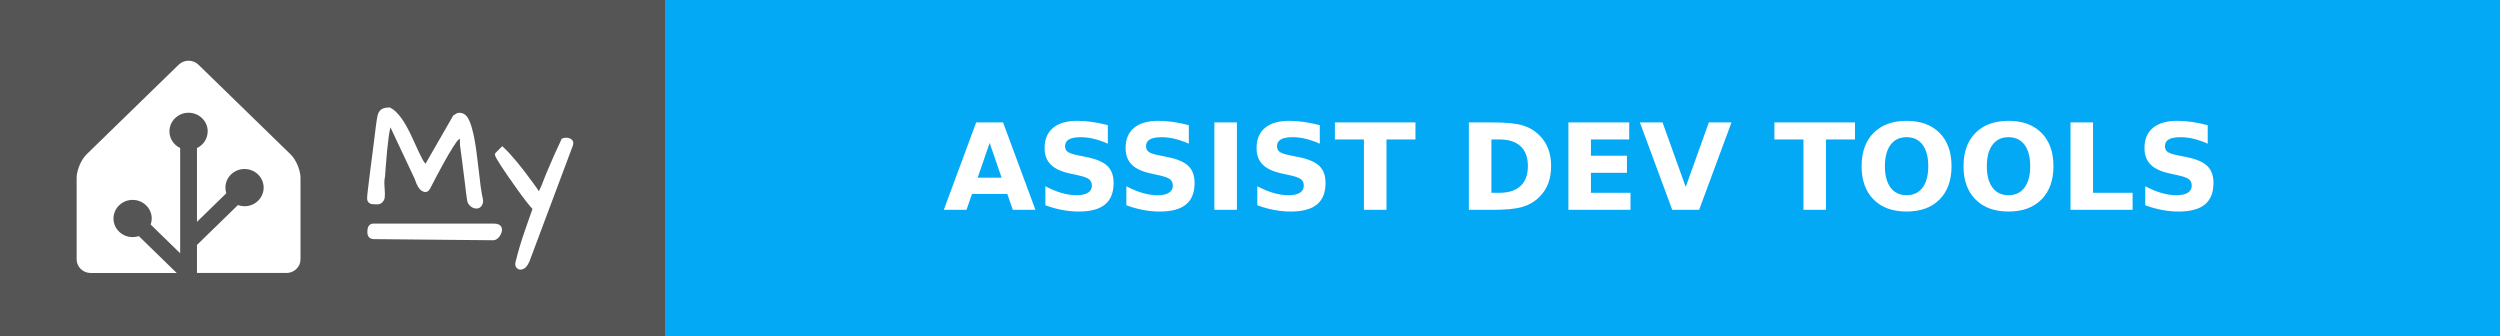
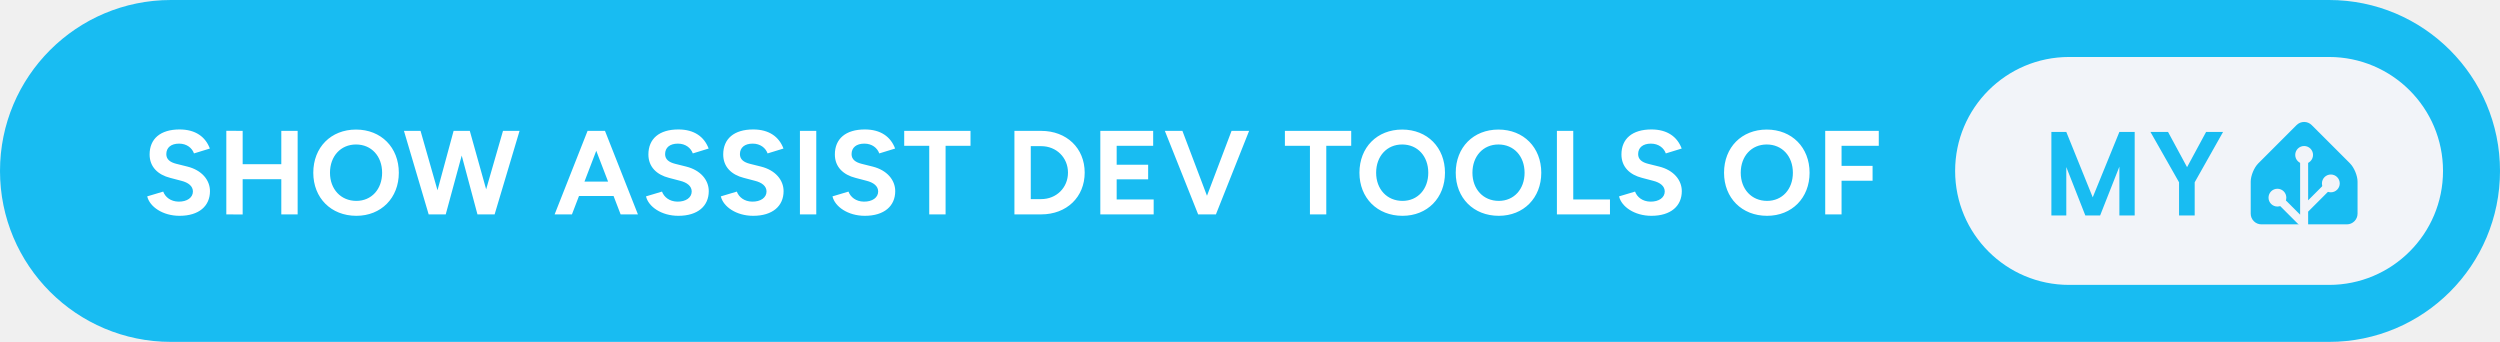
- <svg xmlns="http://www.w3.org/2000/svg" width="208.5" height="28" aria-label="MY: ASSIST DEV TOOLS" style="border-radius:4px">
-   <g shape-rendering="crispEdges">
-     <path fill="#555" d="M0 0h55.5v28H0z" />
-     <path fill="#03a9f4" d="M55.5 0h153v28h-153z" />
-   </g>
-   <g fill="#fff" font-family="Verdana,Geneva,DejaVu Sans,sans-serif" font-size="100" text-anchor="middle" text-rendering="geometricPrecision">
-     <path d="M15.727 5.065c-.3 0-.598.11-.825.331l-7.685 7.48a2.555 2.555 0 0 0-.32.402 3.666 3.476 0 0 0-.48 1.246c-.002.016-.007.032-.008.047a1.863 1.863 0 0 0-.017.245v6.815c0 .624.525 1.136 1.167 1.136h7.178l-3.16-3.077a1.546 1.466 0 0 1-.517.086c-.88 0-1.595-.697-1.595-1.553 0-.855.716-1.552 1.595-1.552s1.594.697 1.594 1.552a1.5 1.5 0 0 1-.088.504l2.46 2.395v-8.775a1.642 1.557 0 0 1-.894-1.393c0-.855.716-1.552 1.595-1.552s1.595.697 1.595 1.552a1.55 1.55 0 0 1-.895 1.393V18.5l2.447-2.382a1.68 1.592 0 0 1-.074-.47c0-.856.715-1.553 1.594-1.553.88 0 1.595.697 1.595 1.553s-.716 1.553-1.595 1.553a1.61 1.61 0 0 1-.551-.099l-3.416 3.326v2.337h7.468c.562 0 1.034-.39 1.143-.907.015-.074.024-.15.024-.228v-6.815a2.031 1.926 0 0 0-.017-.244 3.646 3.457 0 0 0-.488-1.293 2.783 2.639 0 0 0-.155-.218 2.04 1.934 0 0 0-.166-.184l-7.685-7.48a1.148 1.088 0 0 0-.824-.332z" />
-     <g style="stroke-width:.3;stroke:#fff">
-       <path d="m31.903 15.27.048.872q0 .072-.012.263 0 .191-.143.347-.132.143-.335.143-.192 0-.3-.012-.394 0-.394-.347 0-.287.263-2.307.263-2.032.335-2.618l.12-.98q.06-.407.083-.598.024-.192.072-.383.048-.191.144-.31.179-.228.693-.228.86.43 1.77 2.44.645 1.434.86 1.816.215.383.419.526l2.39-4.16q.252-.18.383-.18.383 0 .586.347.203.347.335.85.143.49.239 1.087.107.598.18 1.255.083.646.155 1.268.167 1.494.25 1.876.096.383.096.55 0 .156-.107.311-.108.144-.3.144-.19 0-.382-.144-.191-.155-.239-.37-.036-.227-.084-.586-.035-.359-.095-.801-.06-.454-.12-.945-.06-.502-.12-.956l-.107-.801-.072-.538q0-.24-.012-.442-.012-.204-.095-.251-.084-.048-.263.12-.168.155-.478.645-.67 1.04-1.937 3.503-.168.298-.443.131-.322-.18-.55-.92l-2.2-4.675q-.286.574-.525 3.802-.036.394-.048.67-.06.298-.06.585zM44.007 21.773q-.251.562-.598.562-.168 0-.251-.156-.072-.143 0-.346.263-1.112.753-2.535.502-1.423.67-1.913-.419-.418-1.316-1.674-1.84-2.582-1.84-2.833 0-.012.011-.024l.455-.454q.944.873 2.462 2.965.383.526.61.884.251-.502.395-.86l.227-.586.25-.598q.407-.992 1.125-2.522.107-.048.227-.048.299 0 .43.155.048.06.048.144 0 .071-.024.143zM31.14 18.797h10.006c.28 0 .57.055.57.357s-.29.735-.57.733l-9.962-.094c-.28-.003-.396-.15-.396-.451 0-.302.073-.545.353-.545z" />
-     </g>
-     <text x="1320" y="175" font-weight="bold" textLength="1290" transform="scale(.1)">ASSIST DEV TOOLS</text>
+ <svg xmlns="http://www.w3.org/2000/svg" width="351" height="48" aria-label="Show Assist dev tools of My Home Assistant" style="border-radius:24px" viewBox="0 0 702 96">
+   <rect width="702" height="96" fill="#18BCF2" rx="48" />
+   <path fill="#fff" d="M50.42 60.6c5.46 0 8.54-2.75 8.54-6.93 0-3.12-2.31-5.9-6.36-6.9L49.51 46c-1.74-.44-2.81-1.24-2.81-2.72 0-1.84 1.34-2.95 3.58-2.95 2.18 0 3.66 1.24 4.19 2.75l4.46-1.37c-1.24-3.29-4.02-5.36-8.51-5.36-5.36 0-8.41 2.61-8.41 7.03 0 3.49 2.35 5.7 5.8 6.57l3.04.8c2.08.51 3.32 1.54 3.32 3.02 0 1.71-1.64 2.88-4.02 2.85-2.24-.04-3.75-1.28-4.32-2.82l-4.49 1.34c.67 2.88 4.32 5.46 9.08 5.46Zm13.13-.4 4.59.03v-9.91h10.85v9.88h4.59V36.75h-4.59v9.35H68.14v-9.35l-4.59-.03Zm36.52.4c6.96 0 11.92-5.02 11.92-12.09 0-7.1-4.96-12.13-12.02-12.13-7.04 0-12 4.99-12 12.13 0 7.07 4.99 12.09 12.1 12.09Zm0-4.19c-4.36 0-7.41-3.28-7.41-7.9 0-4.66 3.02-7.94 7.31-7.94 4.32 0 7.33 3.28 7.33 7.94 0 4.62-2.98 7.9-7.23 7.9Zm20.3 3.79h4.79l4.49-16.52 4.42 16.52h4.82l7-23.45h-4.65l-4.73 16.41-4.59-16.41h-4.55l-4.52 16.68-4.76-16.68h-4.66Zm35.37 0h4.86l1.98-5.16h9.71l1.98 5.16h4.86l-9.25-23.45h-4.89Zm8.38-9.21 3.31-8.65 3.32 8.65Zm26.36 9.61c5.46 0 8.54-2.75 8.54-6.93 0-3.12-2.31-5.9-6.36-6.9l-3.08-.77c-1.74-.44-2.82-1.24-2.82-2.72 0-1.84 1.34-2.95 3.59-2.95 2.18 0 3.65 1.24 4.19 2.75l4.45-1.37c-1.24-3.29-4.02-5.36-8.51-5.36-5.36 0-8.41 2.61-8.41 7.03 0 3.49 2.35 5.7 5.8 6.57l3.05.8c2.07.51 3.31 1.54 3.31 3.02 0 1.71-1.64 2.88-4.02 2.85-2.24-.04-3.75-1.28-4.32-2.82l-4.49 1.34c.67 2.88 4.32 5.46 9.08 5.46Zm21.01 0c5.46 0 8.54-2.75 8.54-6.93 0-3.12-2.31-5.9-6.37-6.9l-3.08-.77c-1.74-.44-2.81-1.24-2.81-2.72 0-1.84 1.34-2.95 3.58-2.95 2.18 0 3.65 1.24 4.19 2.75l4.46-1.37c-1.24-3.29-4.02-5.36-8.51-5.36-5.36 0-8.41 2.61-8.41 7.03 0 3.49 2.34 5.7 5.79 6.57l3.05.8c2.08.51 3.32 1.54 3.32 3.02 0 1.71-1.64 2.88-4.02 2.85-2.25-.04-3.75-1.28-4.32-2.82l-4.49 1.34c.67 2.88 4.32 5.46 9.08 5.46Zm13.13-.4h4.59V36.75h-4.59Zm18.22.4c5.46 0 8.54-2.75 8.54-6.93 0-3.12-2.31-5.9-6.36-6.9l-3.08-.77c-1.74-.44-2.82-1.24-2.82-2.72 0-1.84 1.34-2.95 3.59-2.95 2.18 0 3.65 1.24 4.19 2.75l4.45-1.37c-1.24-3.29-4.02-5.36-8.51-5.36-5.36 0-8.41 2.61-8.41 7.03 0 3.49 2.35 5.7 5.8 6.57l3.05.8c2.07.51 3.31 1.54 3.31 3.02 0 1.71-1.64 2.88-4.02 2.85-2.24-.04-3.75-1.28-4.32-2.82l-4.49 1.34c.67 2.88 4.33 5.46 9.08 5.46Zm18.09-.4h4.59V40.94h7v-4.19H253.9v4.19h7.03Zm23.92 0h7.51c7.16 0 12.22-4.86 12.22-11.73 0-6.86-5.06-11.72-12.22-11.72h-7.51Zm7.51-19.16c4.28 0 7.53 3.21 7.53 7.43 0 4.23-3.25 7.44-7.53 7.44h-2.92V41.04Zm16.61 19.16h14.98v-4.19h-10.39v-5.66h8.84v-4.09h-8.84v-5.32h10.25v-4.19h-14.84Zm27.47 0h4.99l9.32-23.45h-4.93l-6.9 18.22-6.9-18.22h-4.93Zm31.39 0h4.59V40.94h7v-4.19H360.8v4.19h7.03Zm26 .4c6.97 0 11.92-5.02 11.92-12.09 0-7.1-4.95-12.13-12.02-12.13-7.04 0-12 4.99-12 12.13 0 7.07 5 12.09 12.1 12.09Zm0-4.19c-4.36 0-7.41-3.28-7.41-7.9 0-4.66 3.02-7.94 7.31-7.94 4.32 0 7.33 3.28 7.33 7.94 0 4.62-2.98 7.9-7.23 7.9Zm27.03 4.19c6.97 0 11.93-5.02 11.93-12.09 0-7.1-4.96-12.13-12.03-12.13-7.03 0-11.99 4.99-11.99 12.13 0 7.07 4.99 12.09 12.09 12.09Zm0-4.19c-4.35 0-7.4-3.28-7.4-7.9 0-4.66 3.01-7.94 7.3-7.94 4.32 0 7.34 3.28 7.34 7.94 0 4.62-2.98 7.9-7.24 7.9Zm16.32 3.79h14.9v-4.19h-10.31V36.75h-4.59Zm26.53.4c5.46 0 8.54-2.75 8.54-6.93 0-3.12-2.31-5.9-6.36-6.9L462.8 46c-1.74-.44-2.81-1.24-2.81-2.72 0-1.84 1.34-2.95 3.58-2.95 2.18 0 3.66 1.24 4.19 2.75l4.46-1.37c-1.24-3.29-4.02-5.36-8.51-5.36-5.36 0-8.41 2.61-8.41 7.03 0 3.49 2.34 5.7 5.8 6.57l3.04.8c2.08.51 3.32 1.54 3.32 3.02 0 1.71-1.64 2.88-4.02 2.85-2.24-.04-3.75-1.28-4.32-2.82l-4.49 1.34c.67 2.88 4.32 5.46 9.08 5.46Zm32.49 0c6.97 0 11.93-5.02 11.93-12.09 0-7.1-4.96-12.13-12.03-12.13-7.03 0-11.99 4.99-11.99 12.13 0 7.07 4.99 12.09 12.09 12.09Zm0-4.19c-4.35 0-7.4-3.28-7.4-7.9 0-4.66 3.01-7.94 7.3-7.94 4.32 0 7.34 3.28 7.34 7.94 0 4.62-2.98 7.9-7.24 7.9Zm16.32 3.79h4.59v-9.45h8.71v-4.18h-8.71v-5.63h10.45v-4.19h-15.04Z" />
+   <g style="transform:translate(205px,0)">
+     <rect width="137" height="64" x="344" y="16" fill="#F2F4F9" rx="32" />
+     <path fill="#18BCF2" d="M394.419 37.047V60.5h-4.297V46.797L384.716 60.5h-4.157l-5.343-13.594V60.5h-4.188V37.047h4.188l7.422 18.36 7.484-18.36h4.297Zm9.365 0 5.344 9.89 5.344-9.89h4.766l-7.969 14.14V60.5h-4.391v-9.313l-8.031-14.14h4.937ZM457 60c0 1.65-1.35 3-3 3h-24c-1.65 0-3-1.35-3-3v-9c0-1.65.95-3.95 2.12-5.12l10.76-10.76a3 3 0 0 1 4.24 0l10.76 10.76c1.17 1.17 2.12 3.47 2.12 5.12v9Z" />
+     <path fill="#F2F4F9" stroke="#F2F4F9" d="M442 45.5a2 2 0 1 0 0-4 2 2 0 0 0 0 4Z" />
+     <path fill="#F2F4F9" stroke="#F2F4F9" stroke-miterlimit="10" d="M449.5 53.5a2 2 0 1 0 0-4 2 2 0 0 0 0 4ZM434.5 57.5a2 2 0 1 0 0-4 2 2 0 0 0 0 4Z" />
+     <path fill="none" stroke="#F2F4F9" stroke-miterlimit="10" stroke-width="2.25" d="M442 43.48V63l-7.5-7.5M449.5 51.46l-7.41 7.41" />
  </g>
</svg>
